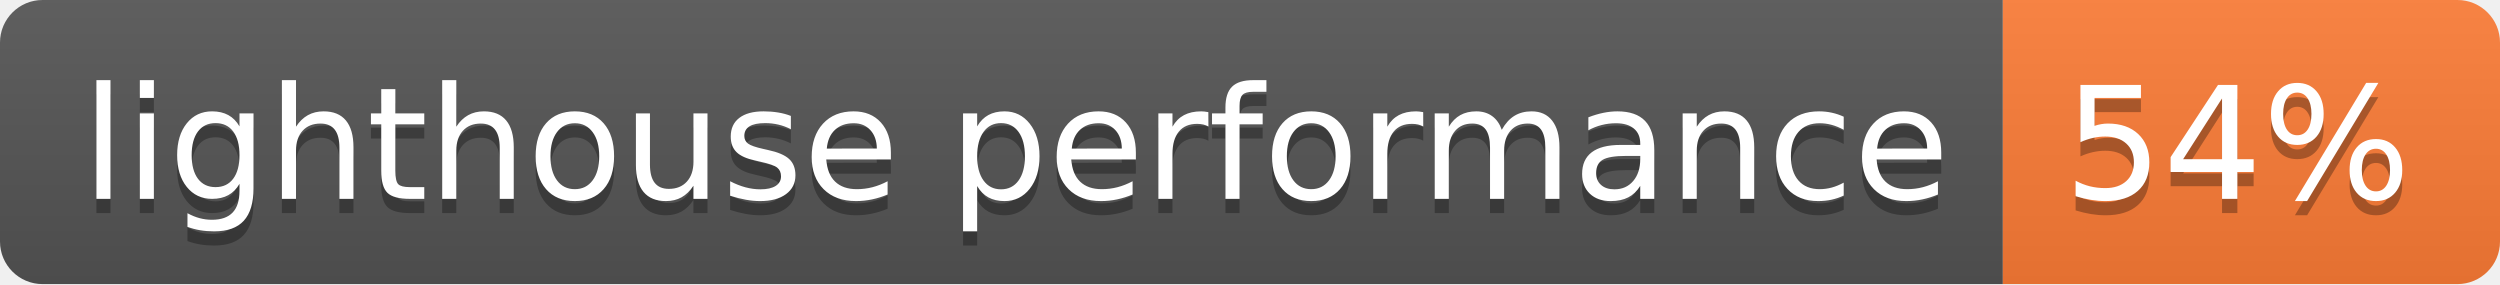
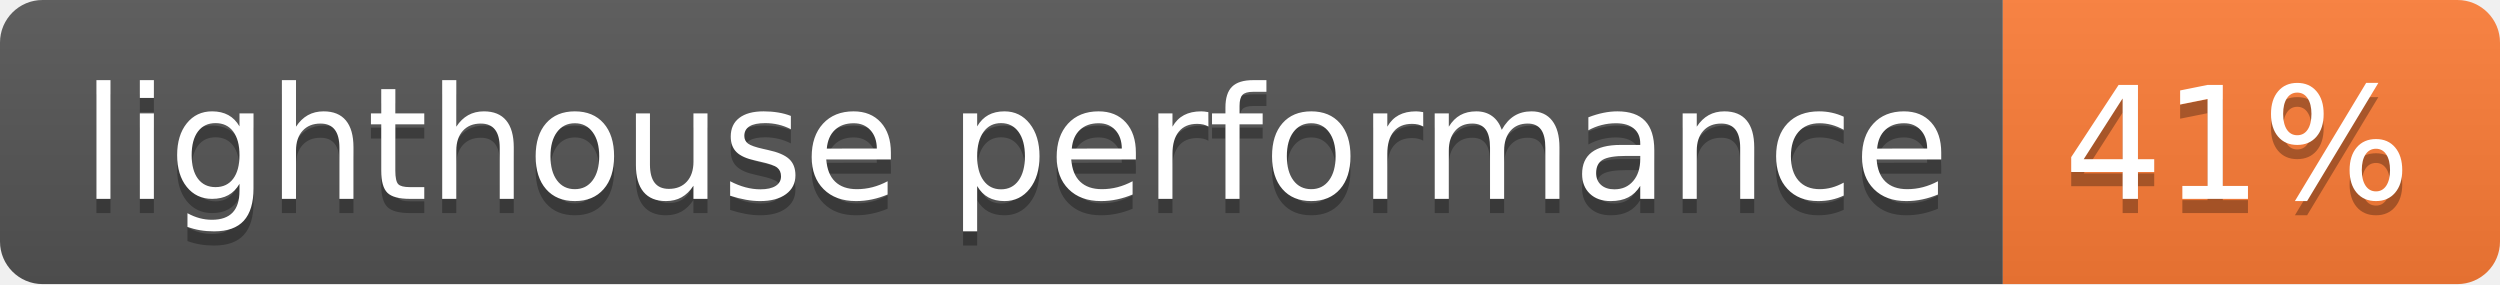
- <svg xmlns="http://www.w3.org/2000/svg" width="176" height="20" role="img" aria-label="lighthouse performance: 54%">
+ <svg xmlns="http://www.w3.org/2000/svg" width="176" height="20" role="img" aria-label="lighthouse performance: 41%">
  <linearGradient id="s" x2="0" y2="100%">
    <stop offset="0" stop-color="#bbb" stop-opacity=".1" />
    <stop offset="1" stop-opacity=".1" />
  </linearGradient>
  <clipPath id="r">
    <rect width="176" height="20" rx="3" fill="#fff" />
  </clipPath>
  <g clip-path="url(#r)">
    <rect width="141" height="20" fill="#555" />
    <rect x="141" width="35" height="20" fill="#fe7d37" />
    <rect width="176" height="20" fill="url(#s)" />
  </g>
  <g fill="#fff" text-anchor="middle" font-family="Verdana,Geneva,DejaVu Sans,sans-serif" text-rendering="geometricPrecision" font-size="110">
    <text aria-hidden="true" x="715" y="150" fill="#010101" fill-opacity=".3" transform="scale(.1)" textLength="1310">lighthouse performance</text>
    <text x="715" y="140" transform="scale(.1)" fill="#fff" textLength="1310">lighthouse performance</text>
-     <text aria-hidden="true" x="1575" y="150" fill="#010101" fill-opacity=".3" transform="scale(.1)" textLength="250">54%</text>
-     <text x="1575" y="140" transform="scale(.1)" fill="#fff" textLength="250">54%</text>
+     <text aria-hidden="true" x="1575" y="150" fill="#010101" fill-opacity=".3" transform="scale(.1)" textLength="250">41%</text>
+     <text x="1575" y="140" transform="scale(.1)" fill="#fff" textLength="250">41%</text>
  </g>
</svg>
